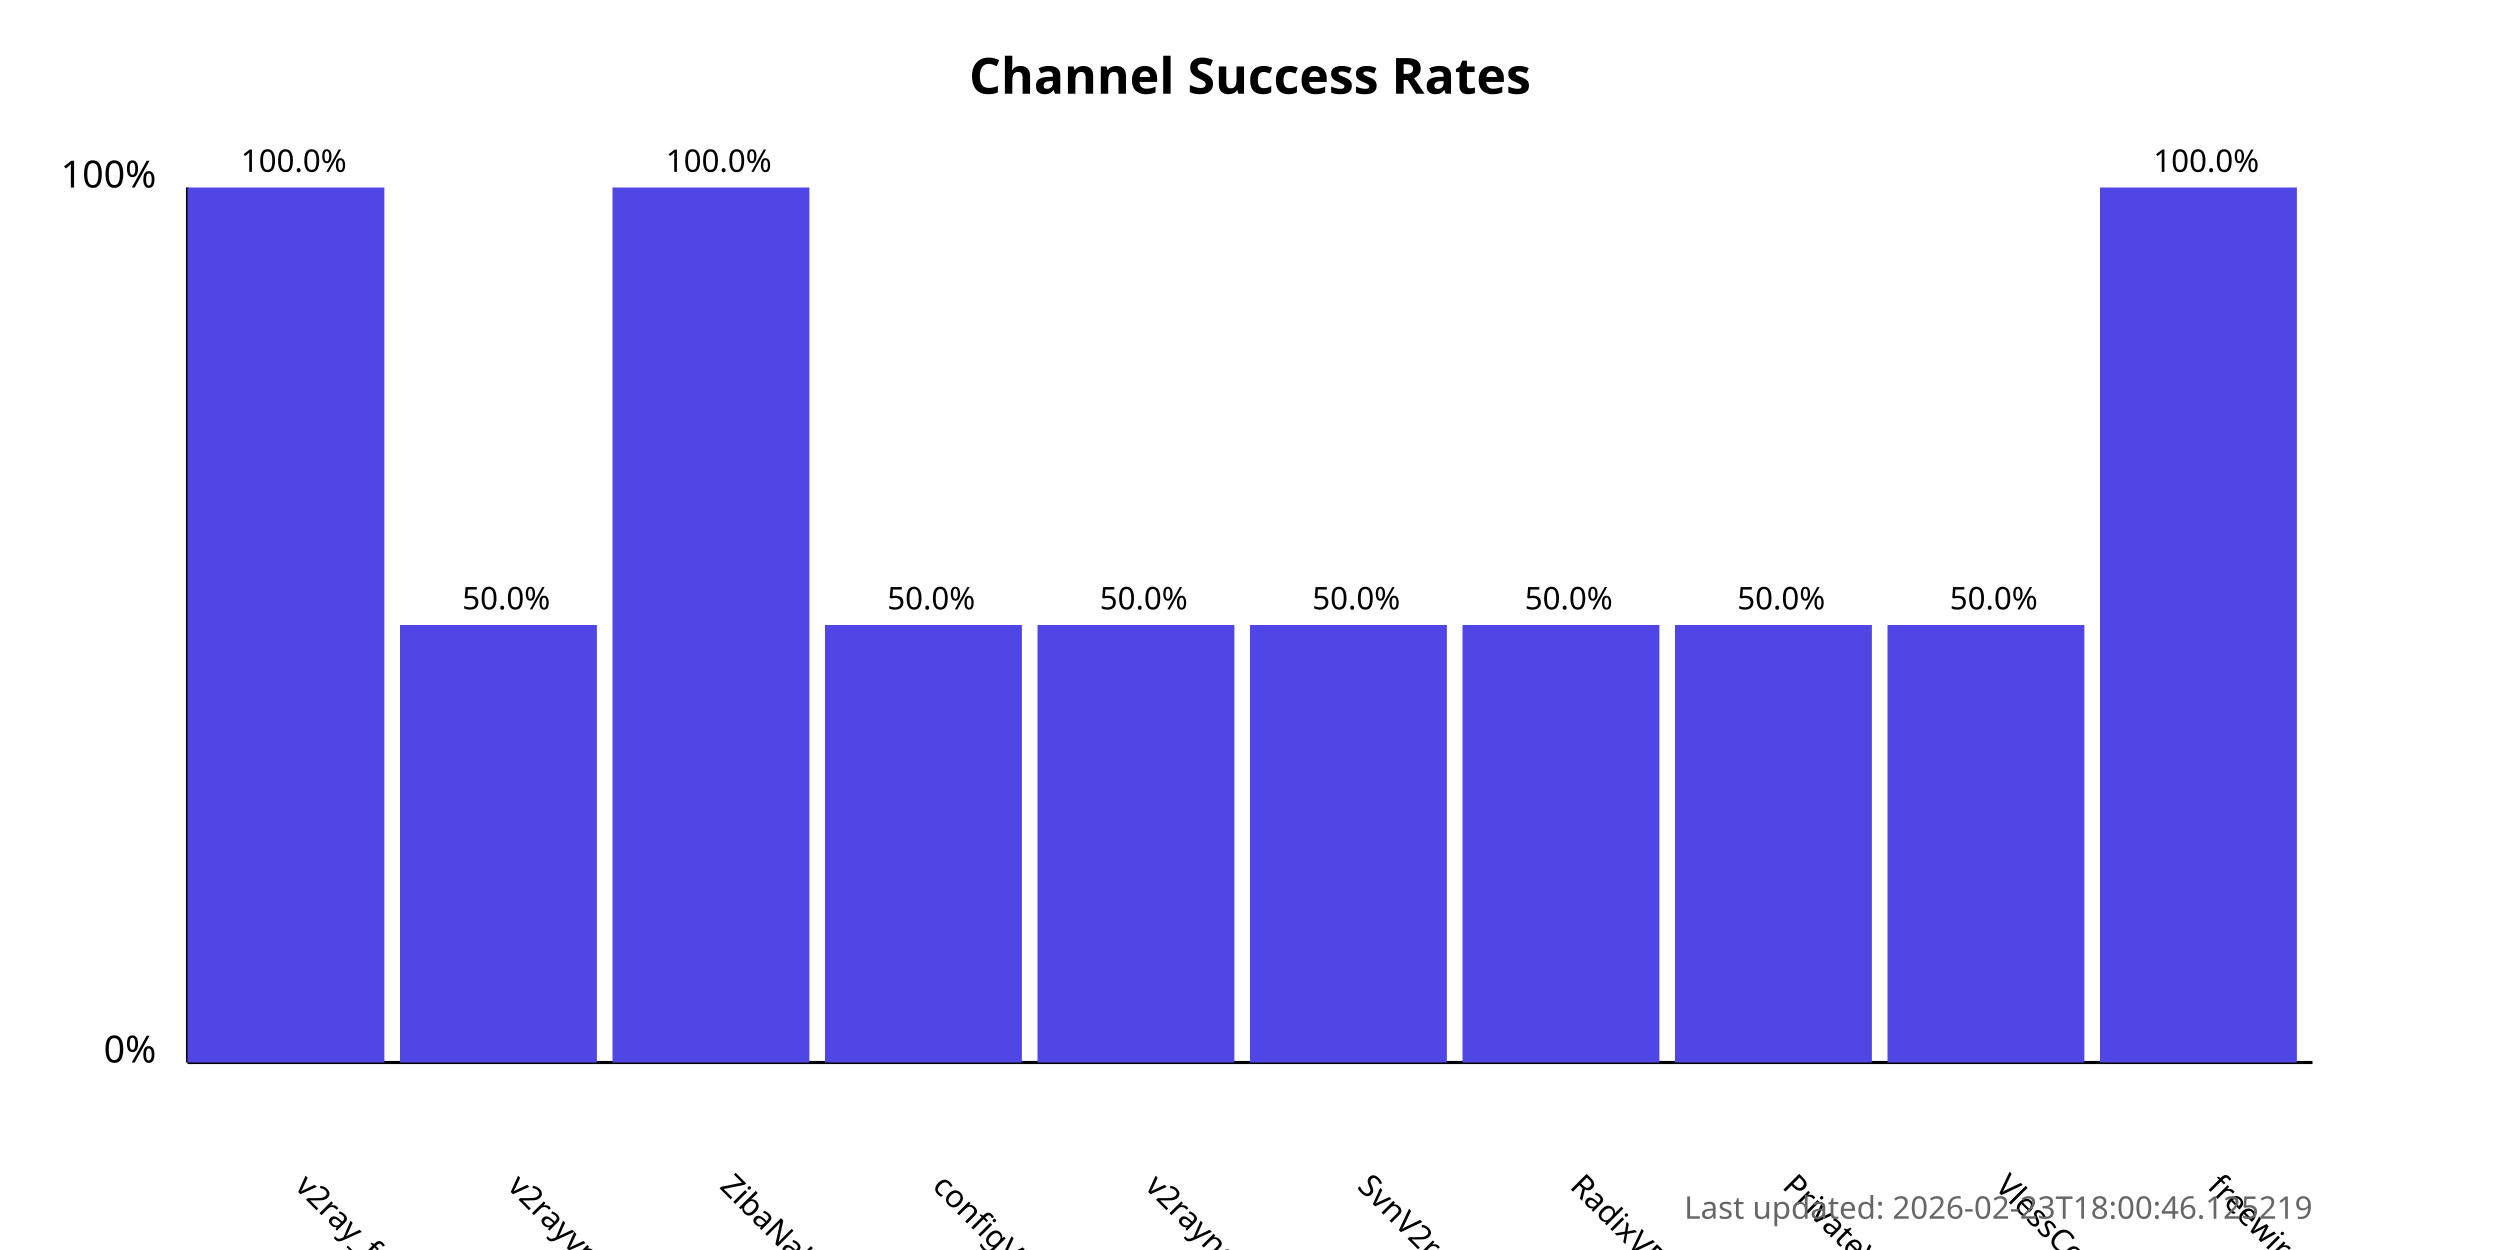
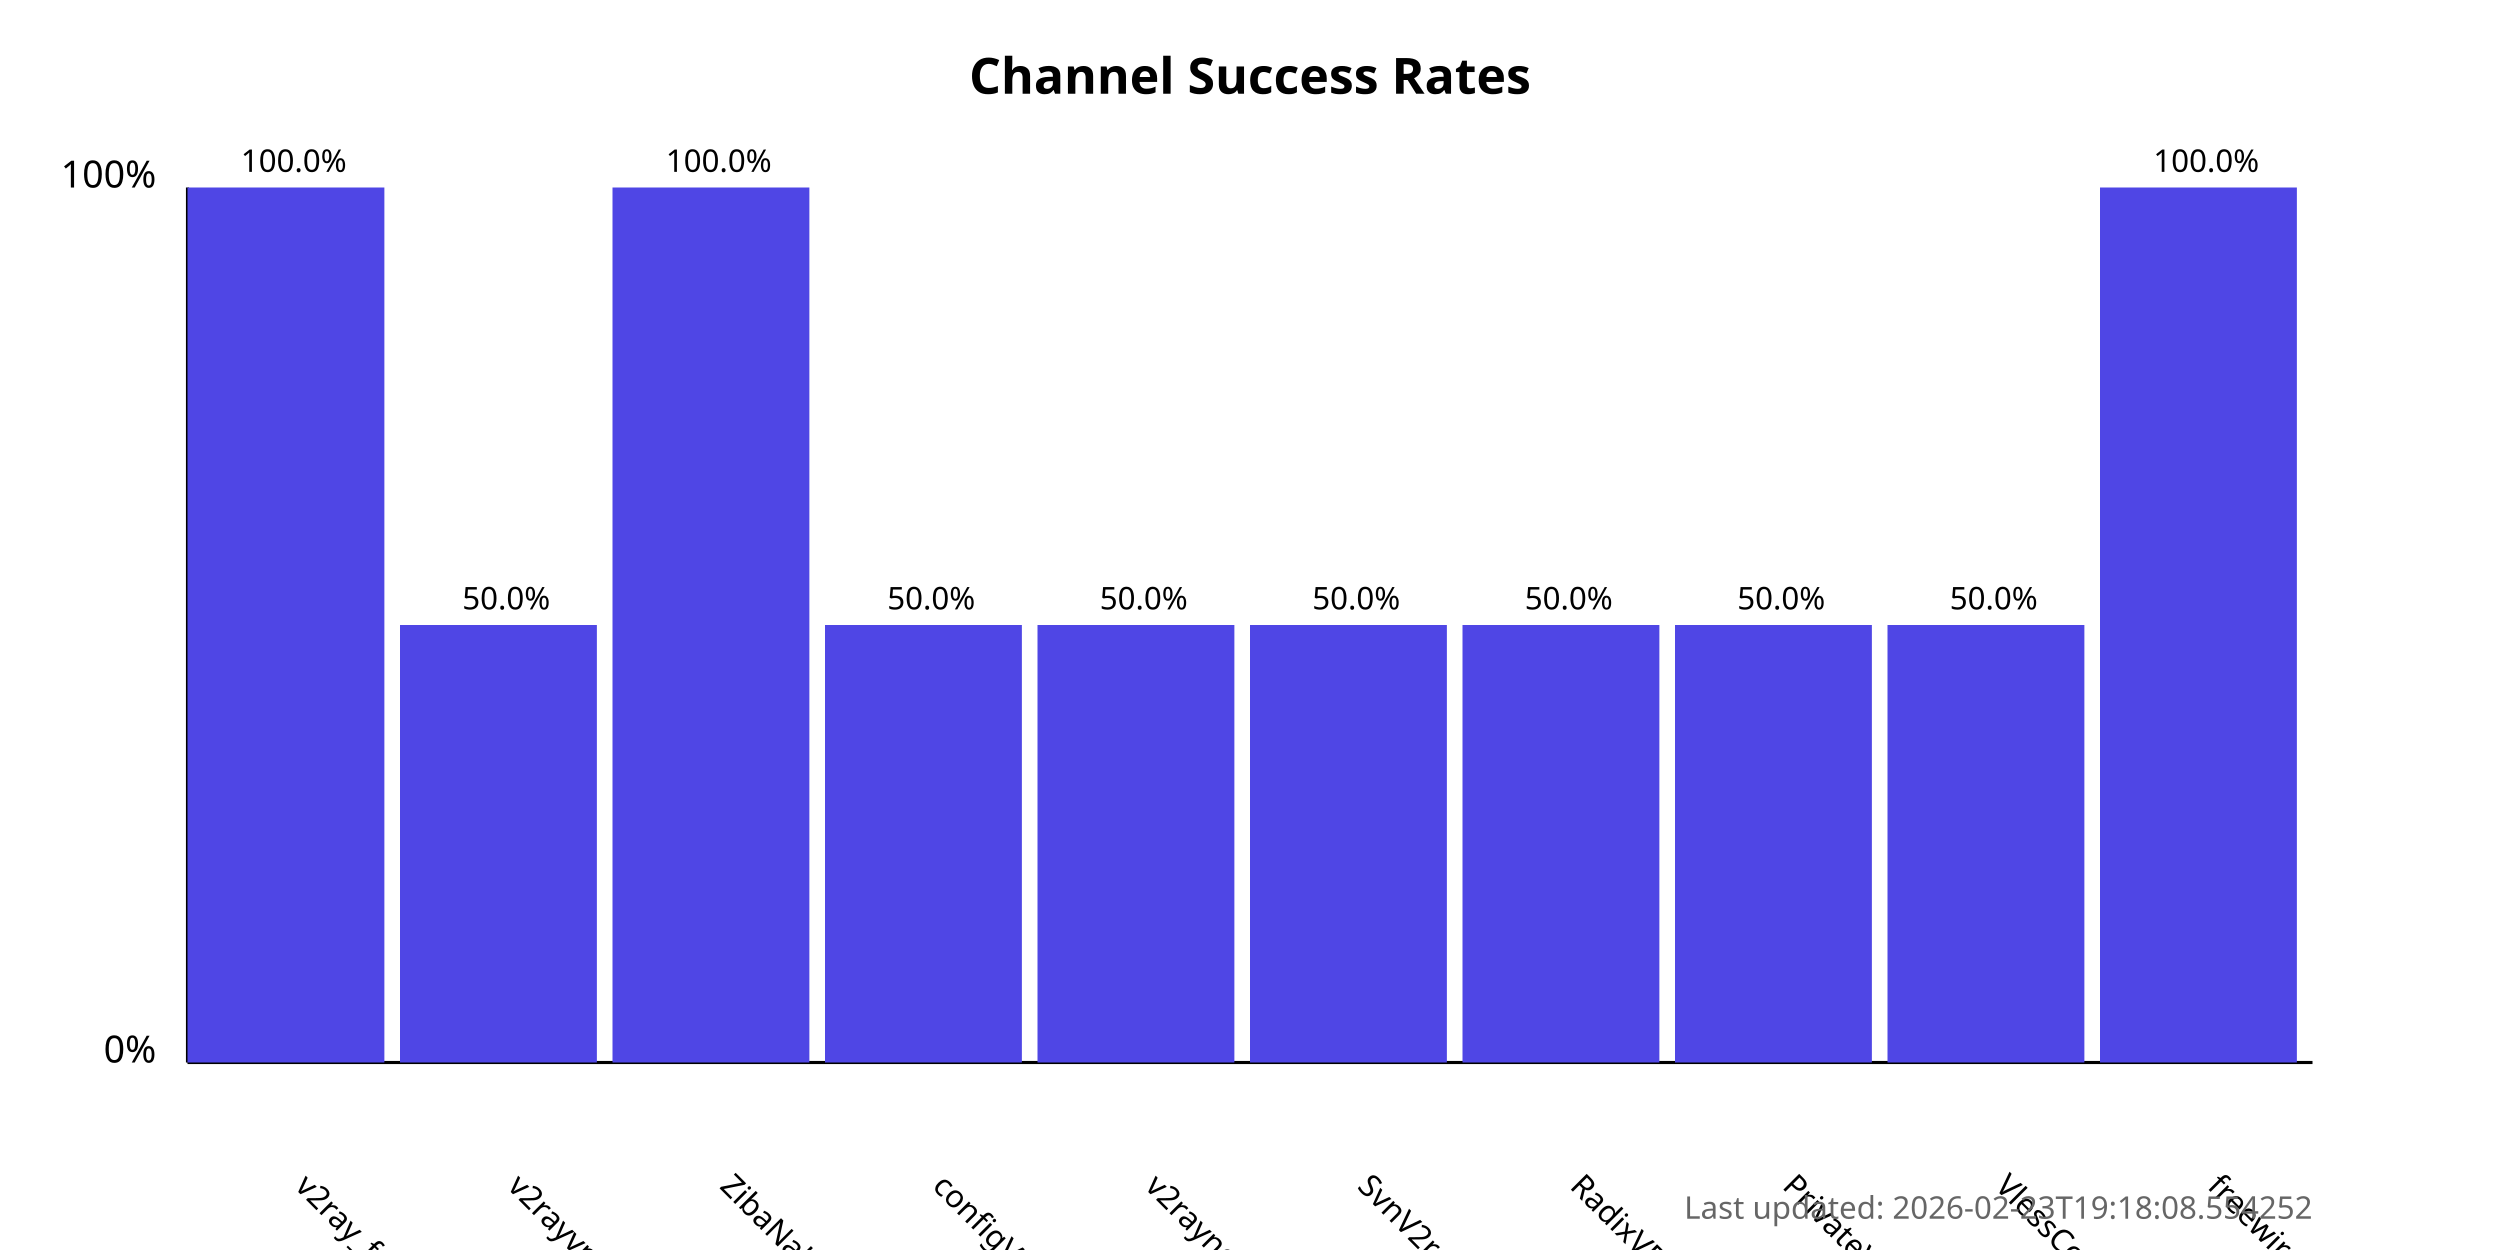
<svg xmlns="http://www.w3.org/2000/svg" width="800" height="400">
  <style>
            .chart-title { font: bold 16px sans-serif; }
            .axis-label { font: 12px sans-serif; }
            .tick-label { font: 10px sans-serif; }
            .bar { fill: #4f46e5; }
            .bar:hover { fill: #6366f1; }
            .timestamp { font: 10px sans-serif; fill: #666; }
        </style>
  <text x="400.0" y="30" text-anchor="middle" class="chart-title">
            Channel Success Rates
        </text>
  <line x1="60" y1="340" x2="60" y2="60" stroke="black" stroke-width="1" />
  <line x1="60" y1="340" x2="740" y2="340" stroke="black" stroke-width="1" />
  <text x="50" y="340" text-anchor="end" class="axis-label">0%</text>
  <text x="50" y="60" text-anchor="end" class="axis-label">100%</text>
  <g>
    <rect x="60" y="60.0" width="63.0" height="280.0" class="bar" />
    <text x="94.0" y="380" transform="rotate(45, 94.0, 380)" text-anchor="start" class="tick-label">
                v2ray_free_conf
            </text>
    <text x="94.0" y="55.0" text-anchor="middle" class="tick-label">
                100.0%
            </text>
  </g>
  <g>
    <rect x="128.0" y="200.0" width="63.0" height="140.0" class="bar" />
    <text x="162.0" y="380" transform="rotate(45, 162.0, 380)" text-anchor="start" class="tick-label">
                v2rayvpno
            </text>
    <text x="162.0" y="195.0" text-anchor="middle" class="tick-label">
                50.0%
            </text>
  </g>
  <g>
    <rect x="196.0" y="60.0" width="63.0" height="280.0" class="bar" />
    <text x="230.0" y="380" transform="rotate(45, 230.0, 380)" text-anchor="start" class="tick-label">
                ZibaNabz
            </text>
    <text x="230.0" y="55.0" text-anchor="middle" class="tick-label">
                100.0%
            </text>
  </g>
  <g>
    <rect x="264.0" y="200.0" width="63.0" height="140.0" class="bar" />
    <text x="298.0" y="380" transform="rotate(45, 298.0, 380)" text-anchor="start" class="tick-label">
                configV2rayForFree
            </text>
    <text x="298.0" y="195.0" text-anchor="middle" class="tick-label">
                50.0%
            </text>
  </g>
  <g>
    <rect x="332.0" y="200.0" width="63.0" height="140.0" class="bar" />
    <text x="366.0" y="380" transform="rotate(45, 366.0, 380)" text-anchor="start" class="tick-label">
                v2rayngvpn
            </text>
    <text x="366.0" y="195.0" text-anchor="middle" class="tick-label">
                50.0%
            </text>
  </g>
  <g>
    <rect x="400.0" y="200.0" width="63.0" height="140.0" class="bar" />
    <text x="434.0" y="380" transform="rotate(45, 434.0, 380)" text-anchor="start" class="tick-label">
                SvnV2ray
            </text>
    <text x="434.0" y="195.0" text-anchor="middle" class="tick-label">
                50.0%
            </text>
  </g>
  <g>
    <rect x="468.0" y="200.0" width="63.0" height="140.0" class="bar" />
    <text x="502.0" y="380" transform="rotate(45, 502.0, 380)" text-anchor="start" class="tick-label">
                RadixVPN
            </text>
    <text x="502.0" y="195.0" text-anchor="middle" class="tick-label">
                50.0%
            </text>
  </g>
  <g>
    <rect x="536.0" y="200.0" width="63.0" height="140.0" class="bar" />
    <text x="570.0" y="380" transform="rotate(45, 570.0, 380)" text-anchor="start" class="tick-label">
                PrivateVPNs
            </text>
    <text x="570.0" y="195.0" text-anchor="middle" class="tick-label">
                50.0%
            </text>
  </g>
  <g>
    <rect x="604.0" y="200.0" width="63.0" height="140.0" class="bar" />
    <text x="638.0" y="380" transform="rotate(45, 638.0, 380)" text-anchor="start" class="tick-label">
                VlessConfig
            </text>
    <text x="638.0" y="195.0" text-anchor="middle" class="tick-label">
                50.0%
            </text>
  </g>
  <g>
    <rect x="672.0" y="60.0" width="63.0" height="280.0" class="bar" />
    <text x="706.0" y="380" transform="rotate(45, 706.0, 380)" text-anchor="start" class="tick-label">
                freewireguard
            </text>
    <text x="706.0" y="55.0" text-anchor="middle" class="tick-label">
                100.0%
            </text>
  </g>
  <text x="740" y="390" text-anchor="end" class="timestamp">
-             Last updated: 2026-02-23T18:00:46.125219
+             Last updated: 2026-02-23T19:18:08.554252
        </text>
</svg>
